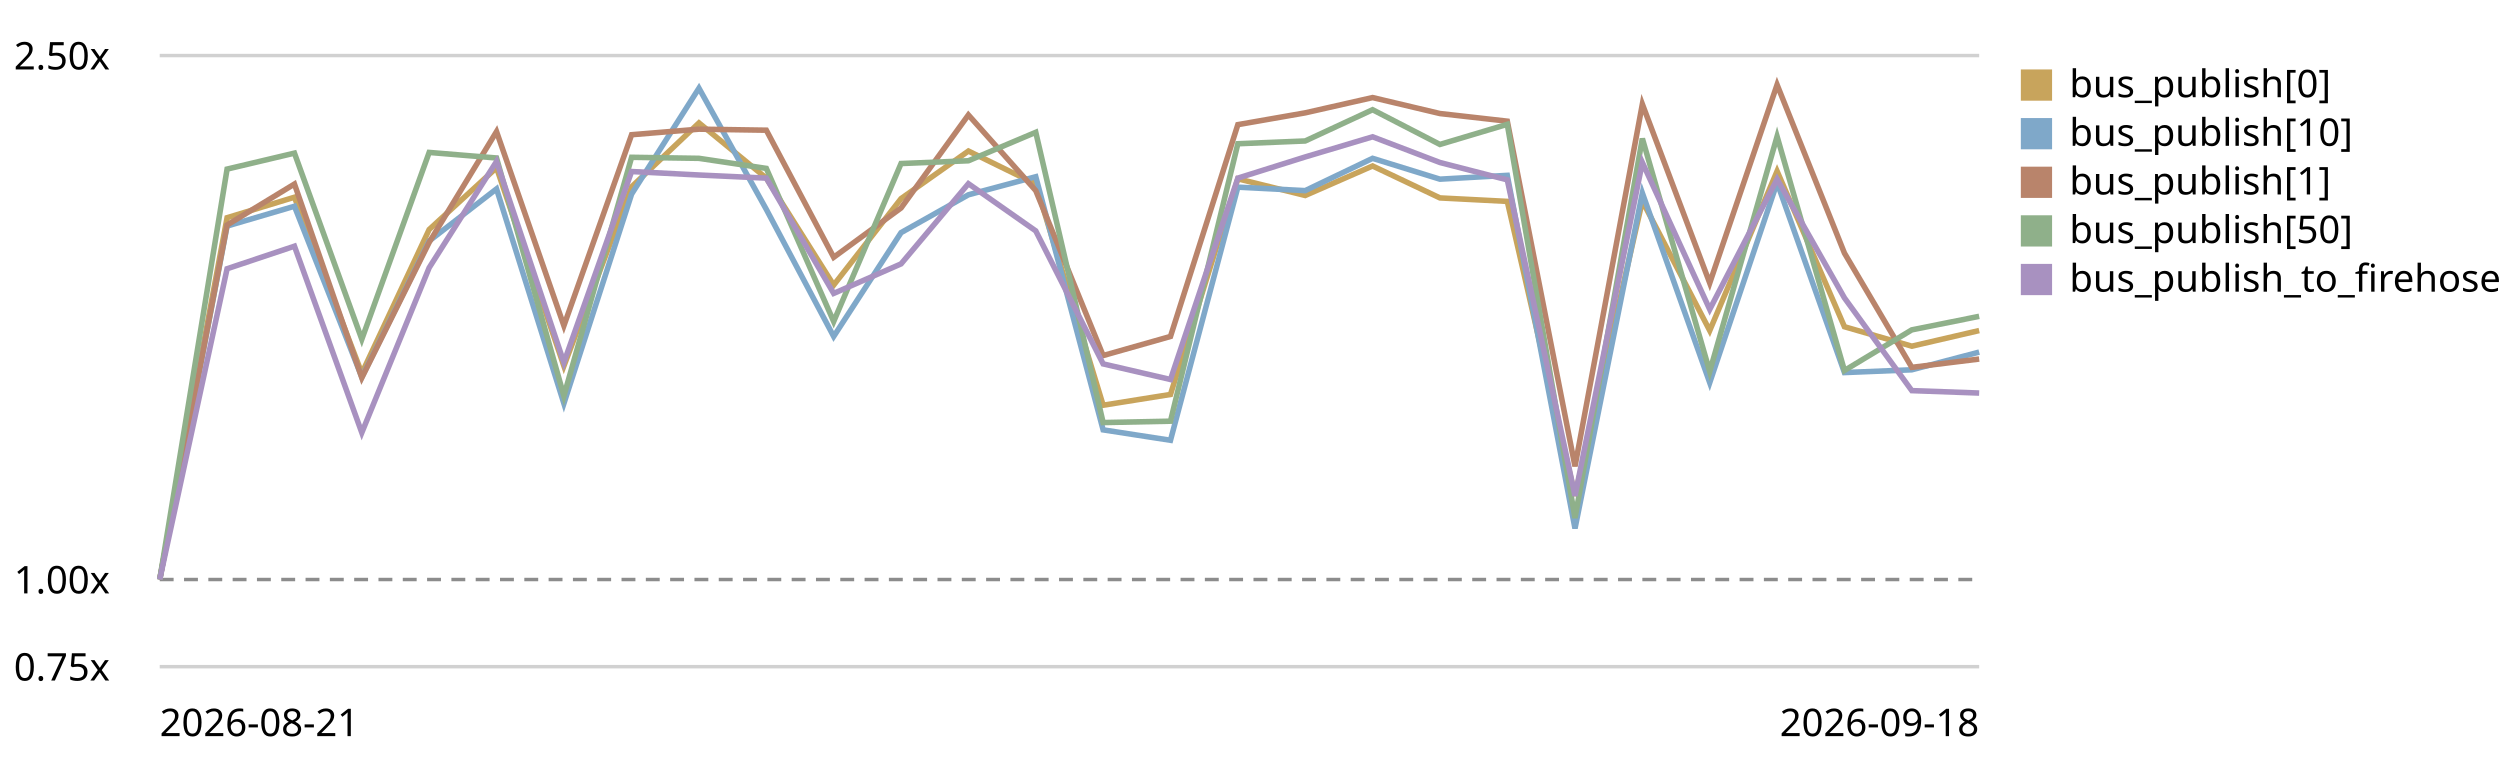
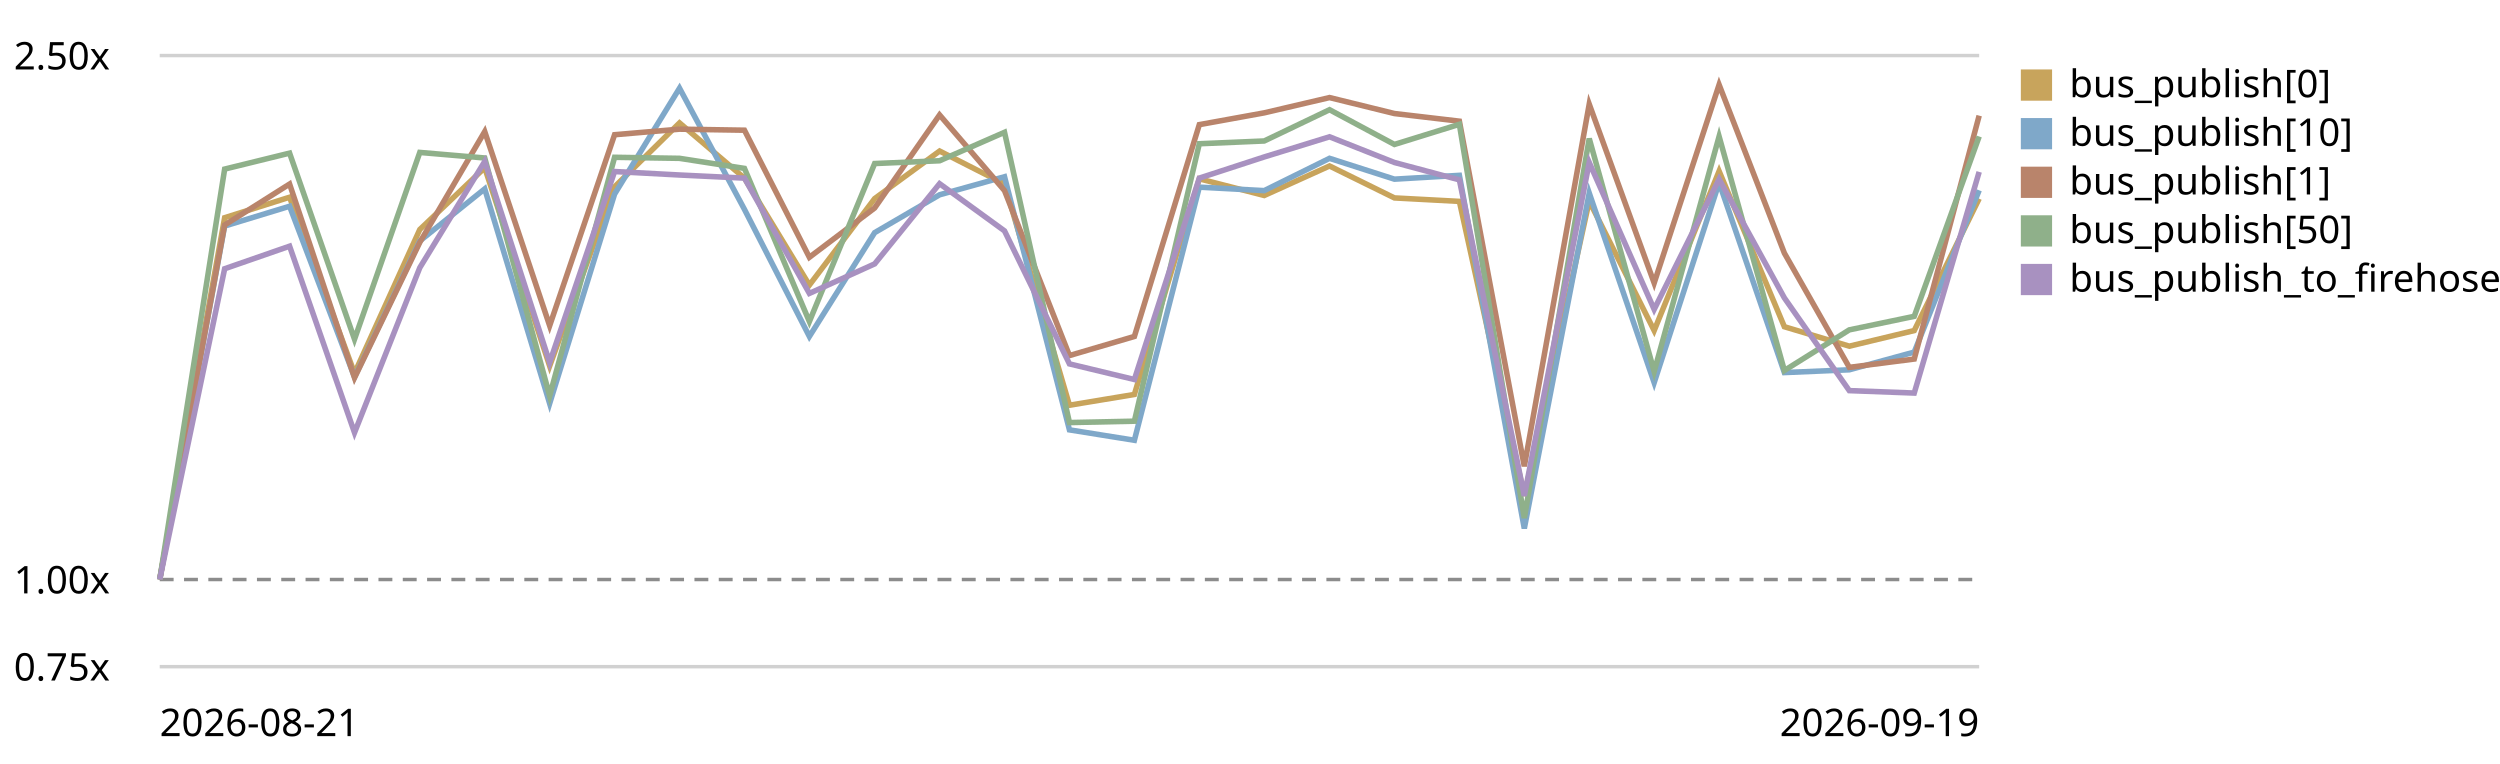
<svg xmlns="http://www.w3.org/2000/svg" viewBox="0 0 720 220" role="img" aria-label="EventBus.publish trend, relative to the first recorded run">
  <style>text{font:11px system-ui,sans-serif;fill:currentColor}.grid{stroke:currentColor;stroke-opacity:.18}.base{stroke:currentColor;stroke-opacity:.45;stroke-dasharray:4 3}</style>
  <line class="grid" x1="46" y1="192.0" x2="570" y2="192.0" />
  <text x="4" y="196.0">0.75x</text>
  <line class="base" x1="46" y1="166.9" x2="570" y2="166.9" />
  <text x="4" y="170.9">1.00x</text>
  <line class="grid" x1="46" y1="16.0" x2="570" y2="16.0" />
  <text x="4" y="20.0">2.50x</text>
-   <path d="M46.0,166.9 L65.4,62.7 L84.8,56.8 L104.2,107.5 L123.6,66.1 L143.0,48.3 L162.4,105.4 L181.9,53.8 L201.3,35.4 L220.7,51.3 L240.1,82.1 L259.5,57.2 L278.9,43.5 L298.3,53.0 L317.7,116.7 L337.1,113.6 L356.5,51.5 L375.9,56.3 L395.3,47.8 L414.7,57.0 L434.1,58.0 L453.6,142.8 L473.0,57.9 L492.4,95.2 L511.8,49.3 L531.2,94.1 L550.6,99.7 L570.0,95.2" fill="none" stroke="#c8a45c" stroke-width="1.6" />
+   <path d="M46.0,166.9 L64.7,62.7 L83.4,56.8 L102.1,107.5 L120.9,66.1 L139.6,48.3 L158.3,105.4 L177.0,53.8 L195.7,35.4 L214.4,51.3 L233.1,82.1 L251.9,57.2 L270.6,43.5 L289.3,53.0 L308.0,116.7 L326.7,113.6 L345.4,51.5 L364.1,56.3 L382.9,47.8 L401.6,57.0 L420.3,58.0 L439.0,142.8 L457.7,57.9 L476.4,95.2 L495.1,49.3 L513.9,94.1 L532.6,99.7 L551.3,95.2 L570.0,57.2" fill="none" stroke="#c8a45c" stroke-width="1.6" />
  <rect x="582" y="20" width="9" height="9" fill="#c8a45c" />
  <text x="596" y="28">bus_publish[0]</text>
-   <path d="M46.0,166.9 L65.4,65.1 L84.8,59.4 L104.2,108.6 L123.6,69.4 L143.0,54.4 L162.4,116.2 L181.9,55.9 L201.3,25.4 L220.7,60.3 L240.1,96.9 L259.5,67.0 L278.9,56.1 L298.3,50.9 L317.7,123.8 L337.1,126.8 L356.5,53.9 L375.9,54.9 L395.3,45.6 L414.7,51.6 L434.1,50.5 L453.6,152.2 L473.0,55.6 L492.4,110.2 L511.8,52.6 L531.2,107.3 L550.6,106.5 L570.0,101.4" fill="none" stroke="#7fa8c9" stroke-width="1.6" />
+   <path d="M46.0,166.9 L64.7,65.1 L83.4,59.4 L102.1,108.6 L120.9,69.4 L139.6,54.4 L158.3,116.2 L177.0,55.9 L195.7,25.4 L214.4,60.3 L233.1,96.9 L251.9,67.0 L270.6,56.1 L289.3,50.9 L308.0,123.8 L326.7,126.8 L345.4,53.9 L364.1,54.9 L382.9,45.6 L401.6,51.6 L420.3,50.5 L439.0,152.2 L457.7,55.6 L476.4,110.2 L495.1,52.6 L513.9,107.3 L532.6,106.5 L551.3,101.4 L570.0,54.8" fill="none" stroke="#7fa8c9" stroke-width="1.6" />
  <rect x="582" y="34" width="9" height="9" fill="#7fa8c9" />
  <text x="596" y="42">bus_publish[10]</text>
-   <path d="M46.0,166.9 L65.4,64.8 L84.8,53.0 L104.2,108.8 L123.6,69.8 L143.0,37.9 L162.4,93.8 L181.9,38.8 L201.3,37.2 L220.7,37.5 L240.1,74.1 L259.5,59.9 L278.9,33.1 L298.3,54.9 L317.7,102.4 L337.1,96.9 L356.5,35.9 L375.9,32.5 L395.3,28.1 L414.7,32.7 L434.1,34.9 L453.6,134.3 L473.0,30.0 L492.4,81.5 L511.8,24.4 L531.2,72.9 L550.6,105.8 L570.0,103.4" fill="none" stroke="#b9846b" stroke-width="1.6" />
+   <path d="M46.0,166.9 L64.7,64.8 L83.4,53.0 L102.1,108.8 L120.9,69.8 L139.6,37.9 L158.3,93.8 L177.0,38.8 L195.7,37.2 L214.4,37.5 L233.1,74.1 L251.9,59.9 L270.6,33.1 L289.3,54.9 L308.0,102.4 L326.7,96.9 L345.4,35.9 L364.1,32.5 L382.9,28.1 L401.6,32.7 L420.3,34.9 L439.0,134.3 L457.7,30.0 L476.4,81.5 L495.1,24.4 L513.9,72.9 L532.6,105.8 L551.3,103.4 L570.0,33.3" fill="none" stroke="#b9846b" stroke-width="1.6" />
  <rect x="582" y="48" width="9" height="9" fill="#b9846b" />
  <text x="596" y="56">bus_publish[1]</text>
-   <path d="M46.0,166.9 L65.4,48.7 L84.8,44.1 L104.2,97.7 L123.6,43.9 L143.0,45.5 L162.4,114.0 L181.9,45.3 L201.3,45.6 L220.7,48.5 L240.1,92.6 L259.5,47.1 L278.9,46.3 L298.3,38.1 L317.7,121.7 L337.1,121.3 L356.5,41.4 L375.9,40.6 L395.3,31.6 L414.7,41.6 L434.1,35.8 L453.6,149.2 L473.0,39.9 L492.4,107.0 L511.8,39.3 L531.2,106.7 L550.6,95.0 L570.0,91.1" fill="none" stroke="#8fb08a" stroke-width="1.6" />
+   <path d="M46.0,166.9 L64.7,48.7 L83.4,44.1 L102.1,97.7 L120.9,43.9 L139.6,45.5 L158.3,114.0 L177.0,45.3 L195.7,45.6 L214.4,48.5 L233.1,92.6 L251.9,47.1 L270.6,46.3 L289.3,38.1 L308.0,121.7 L326.7,121.3 L345.4,41.4 L364.1,40.6 L382.9,31.6 L401.6,41.6 L420.3,35.8 L439.0,149.2 L457.7,39.9 L476.4,107.0 L495.1,39.3 L513.9,106.7 L532.6,95.0 L551.3,91.1 L570.0,39.3" fill="none" stroke="#8fb08a" stroke-width="1.6" />
  <rect x="582" y="62" width="9" height="9" fill="#8fb08a" />
  <text x="596" y="70">bus_publish[50]</text>
-   <path d="M46.0,166.9 L65.4,77.4 L84.8,70.9 L104.2,124.6 L123.6,77.1 L143.0,46.5 L162.4,104.4 L181.9,49.4 L201.3,50.4 L220.7,51.3 L240.1,84.5 L259.5,76.0 L278.9,52.9 L298.3,66.5 L317.7,104.8 L337.1,109.3 L356.5,51.3 L375.9,45.2 L395.3,39.4 L414.7,46.8 L434.1,51.8 L453.6,142.8 L473.0,46.8 L492.4,89.1 L511.8,51.6 L531.2,85.8 L550.6,112.5 L570.0,113.2" fill="none" stroke="#a891c0" stroke-width="1.6" />
+   <path d="M46.0,166.9 L64.7,77.4 L83.4,70.9 L102.1,124.6 L120.9,77.1 L139.6,46.5 L158.3,104.4 L177.0,49.4 L195.7,50.4 L214.4,51.3 L233.1,84.5 L251.9,76.0 L270.6,52.9 L289.3,66.5 L308.0,104.8 L326.7,109.3 L345.4,51.3 L364.1,45.2 L382.9,39.4 L401.6,46.8 L420.3,51.8 L439.0,142.8 L457.7,46.8 L476.4,89.1 L495.1,51.6 L513.9,85.8 L532.6,112.5 L551.3,113.2 L570.0,49.5" fill="none" stroke="#a891c0" stroke-width="1.6" />
  <rect x="582" y="76" width="9" height="9" fill="#a891c0" />
  <text x="596" y="84">bus_publish_to_firehose</text>
  <text x="46" y="212">2026-08-21</text>
-   <text x="570" y="212" text-anchor="end">2026-09-18</text>
+   <text x="570" y="212" text-anchor="end">2026-09-19</text>
</svg>
